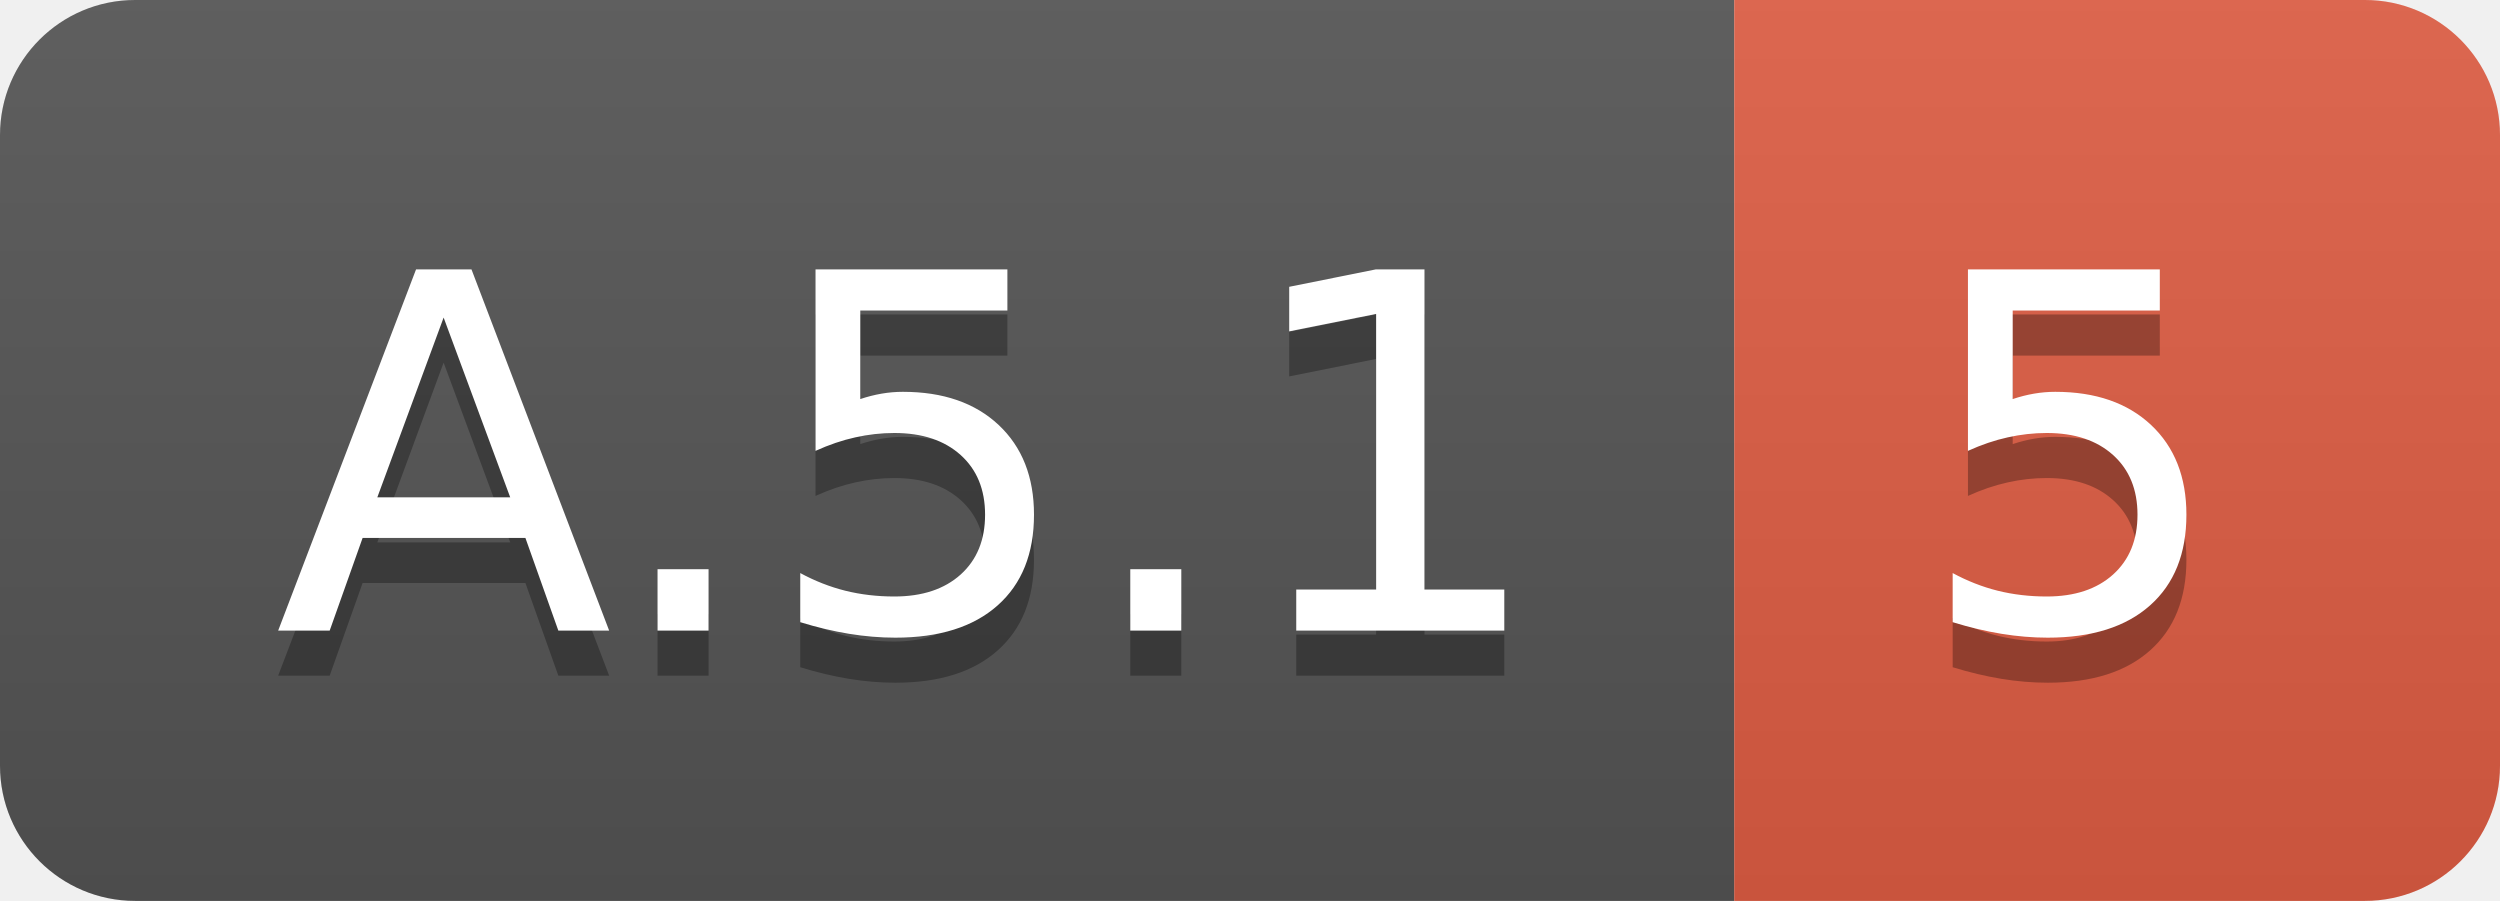
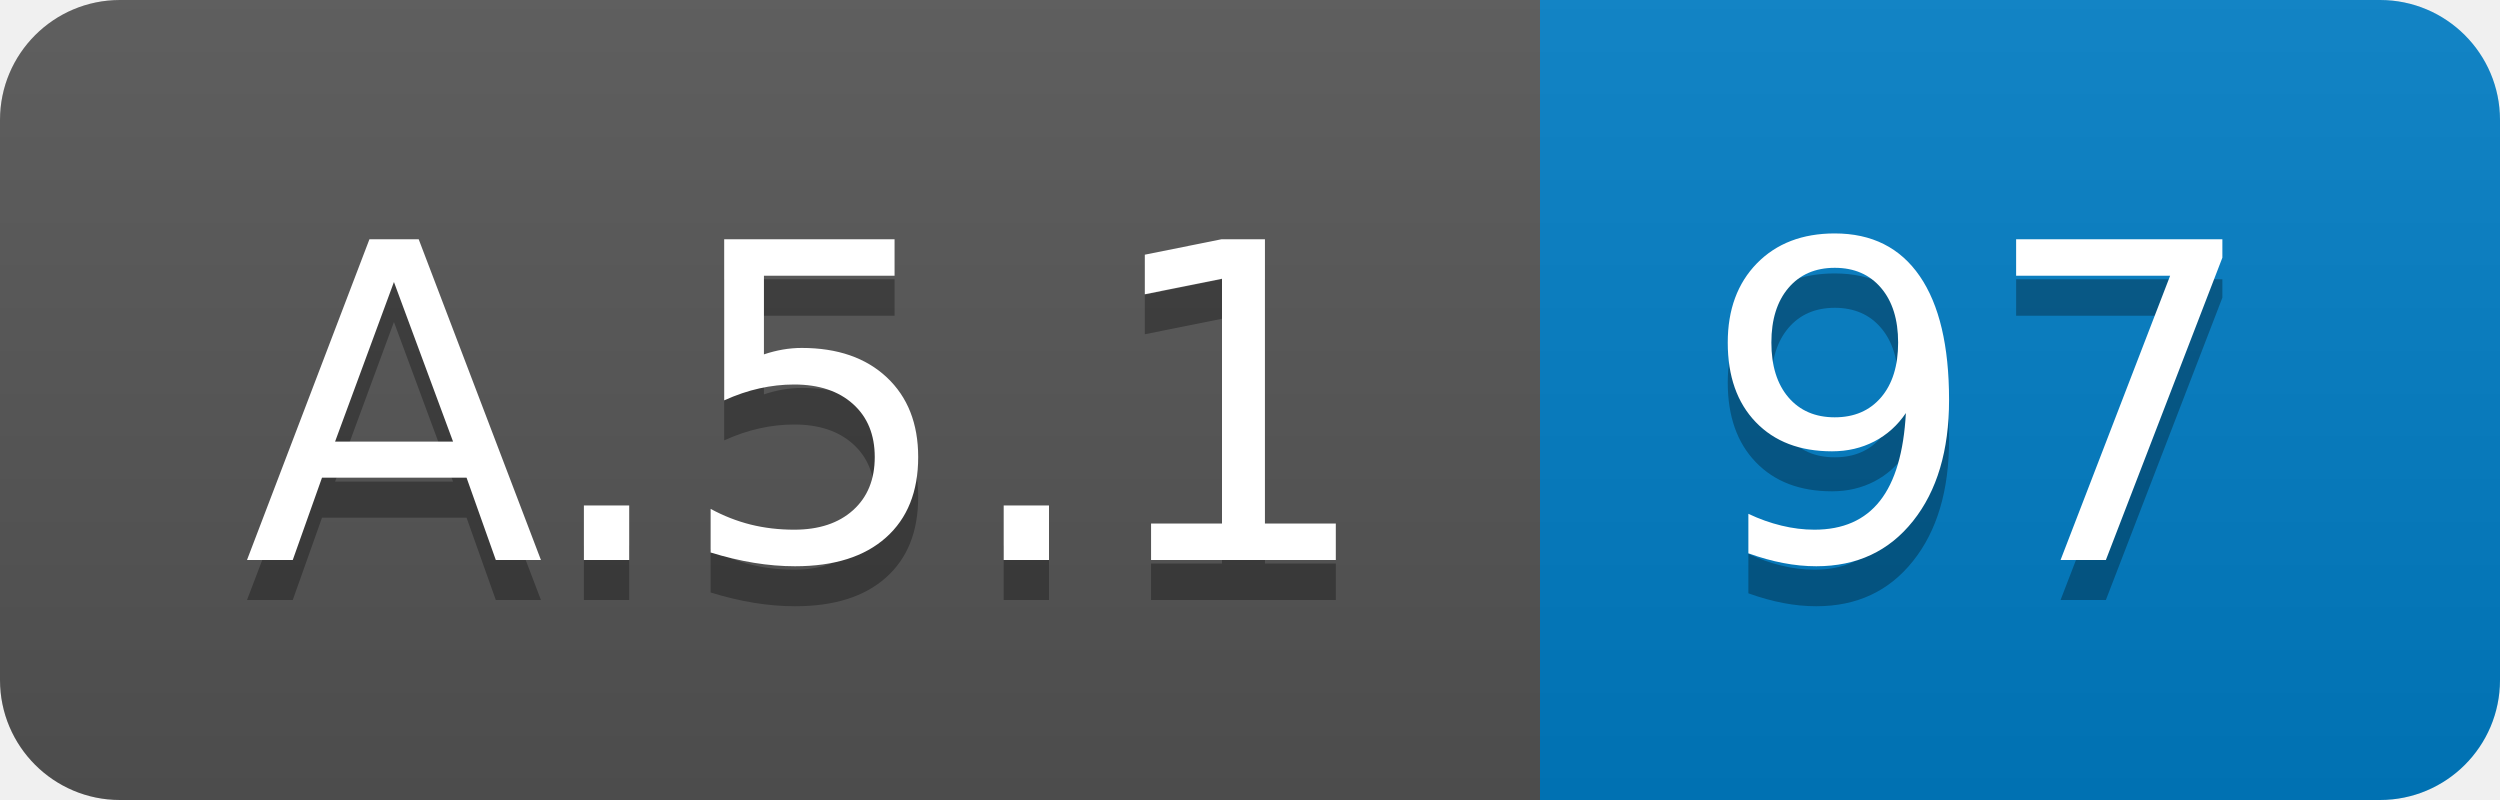
- <svg xmlns="http://www.w3.org/2000/svg" width="55.5" height="20">
+ <svg xmlns="http://www.w3.org/2000/svg" width="62.5" height="20">
  <linearGradient id="smooth" x2="0" y2="100%">
    <stop offset="0" stop-color="#bbb" stop-opacity=".1" />
    <stop offset="1" stop-opacity=".1" />
  </linearGradient>
  <clipPath id="round">
-     <rect width="55.5" height="20" rx="3" fill="#fff" />
+     <rect width="62.5" height="20" rx="3" fill="#fff" />
  </clipPath>
  <g clip-path="url(#round)">
    <rect width="38.5" height="20" fill="#555" />
-     <rect x="38.5" width="17.0" height="20" fill="#e05d44" />
-     <rect width="55.5" height="20" fill="url(#smooth)" />
+     <rect x="38.5" width="24.0" height="20" fill="#007ec6" />
+     <rect width="62.5" height="20" fill="url(#smooth)" />
  </g>
  <g fill="#fff" text-anchor="middle" font-family="DejaVu Sans,Verdana,Geneva,sans-serif" font-size="110">
    <text x="202.5" y="150" fill="#010101" fill-opacity=".3" transform="scale(0.1)" textLength="285.0" lengthAdjust="spacing">A.5.1</text>
    <text x="202.5" y="140" transform="scale(0.1)" textLength="285.0" lengthAdjust="spacing">A.5.1</text>
-     <text x="460.0" y="150" fill="#010101" fill-opacity=".3" transform="scale(0.1)" textLength="70.0" lengthAdjust="spacing">5</text>
-     <text x="460.0" y="140" transform="scale(0.1)" textLength="70.0" lengthAdjust="spacing">5</text>
+     <text x="495.0" y="150" fill="#010101" fill-opacity=".3" transform="scale(0.1)" textLength="140.0" lengthAdjust="spacing">97</text>
+     <text x="495.0" y="140" transform="scale(0.1)" textLength="140.0" lengthAdjust="spacing">97</text>
  </g>
</svg>
